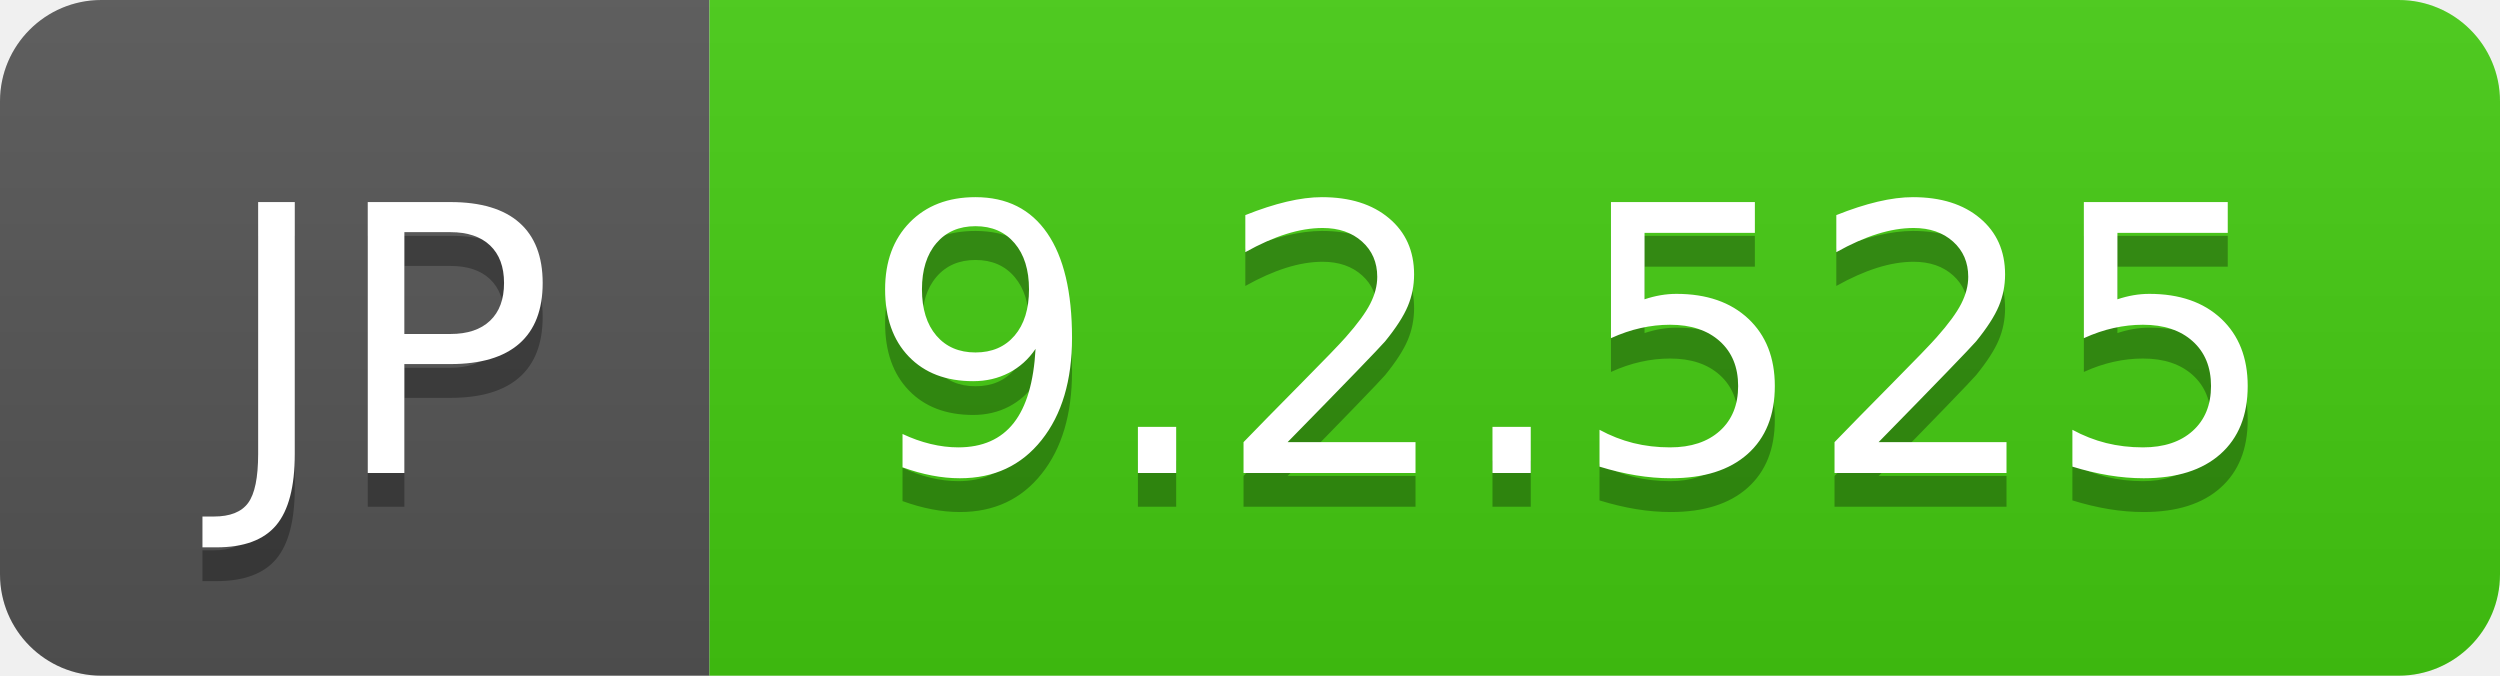
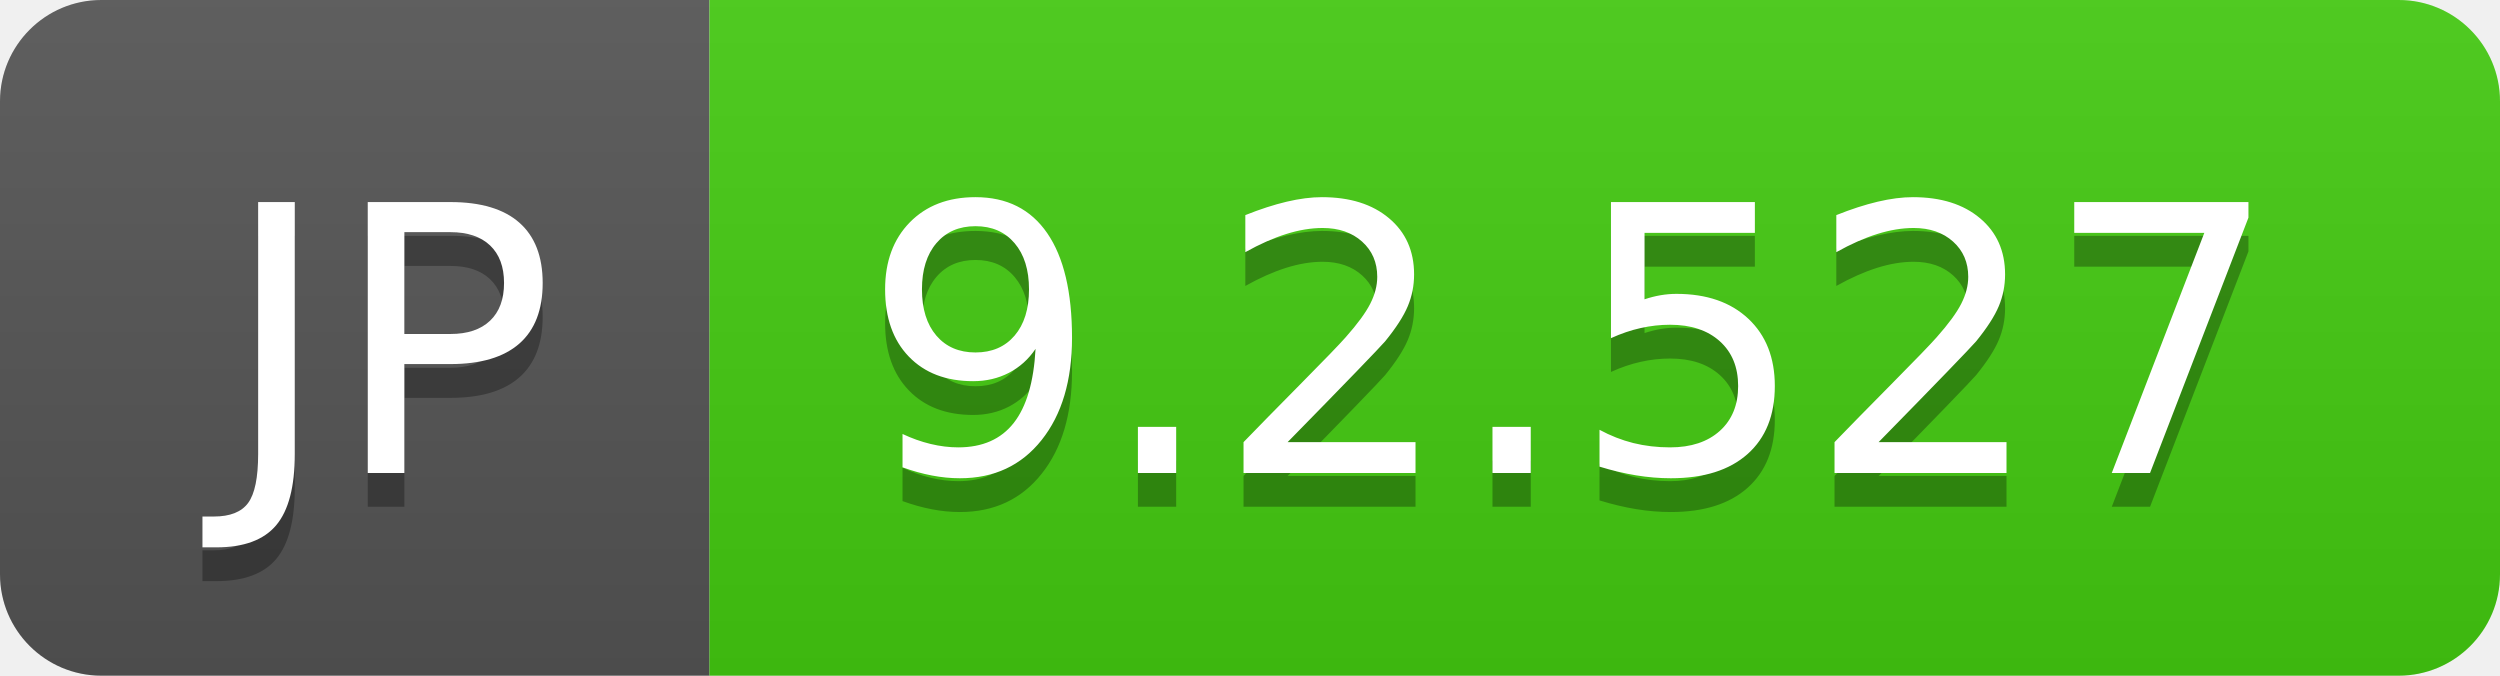
- <svg xmlns="http://www.w3.org/2000/svg" width="74" height="20" role="img" aria-label="JP: 9.2.525">
+ <svg xmlns="http://www.w3.org/2000/svg" width="74" height="20" role="img" aria-label="JP: 9.2.527">
  <linearGradient id="s" x2="0" y2="100%">
    <stop offset="0" stop-color="#bbb" stop-opacity=".1" />
    <stop offset="1" stop-opacity=".1" />
  </linearGradient>
  <clipPath id="r">
    <rect width="74" height="20" rx="3" fill="#fff" />
  </clipPath>
  <g clip-path="url(#r)">
    <rect width="21" height="20" fill="#555" />
    <rect x="21" width="53" height="20" fill="#4c1" />
    <rect width="74" height="20" fill="url(#s)" />
  </g>
  <g fill="#fff" text-anchor="middle" font-family="Verdana,Geneva,DejaVu Sans,sans-serif" text-rendering="geometricPrecision" font-size="110">
    <text aria-hidden="true" x="115" y="150" fill="#010101" fill-opacity=".3" transform="scale(.1)" textLength="110">JP</text>
    <text x="115" y="140" transform="scale(.1)" fill="#fff" textLength="110">JP</text>
-     <text aria-hidden="true" x="465" y="150" fill="#010101" fill-opacity=".3" transform="scale(.1)" textLength="430">9.2.525</text>
-     <text x="465" y="140" transform="scale(.1)" fill="#fff" textLength="430">9.2.525</text>
+     <text aria-hidden="true" x="465" y="150" fill="#010101" fill-opacity=".3" transform="scale(.1)" textLength="430">9.2.527</text>
+     <text x="465" y="140" transform="scale(.1)" fill="#fff" textLength="430">9.2.527</text>
  </g>
</svg>
